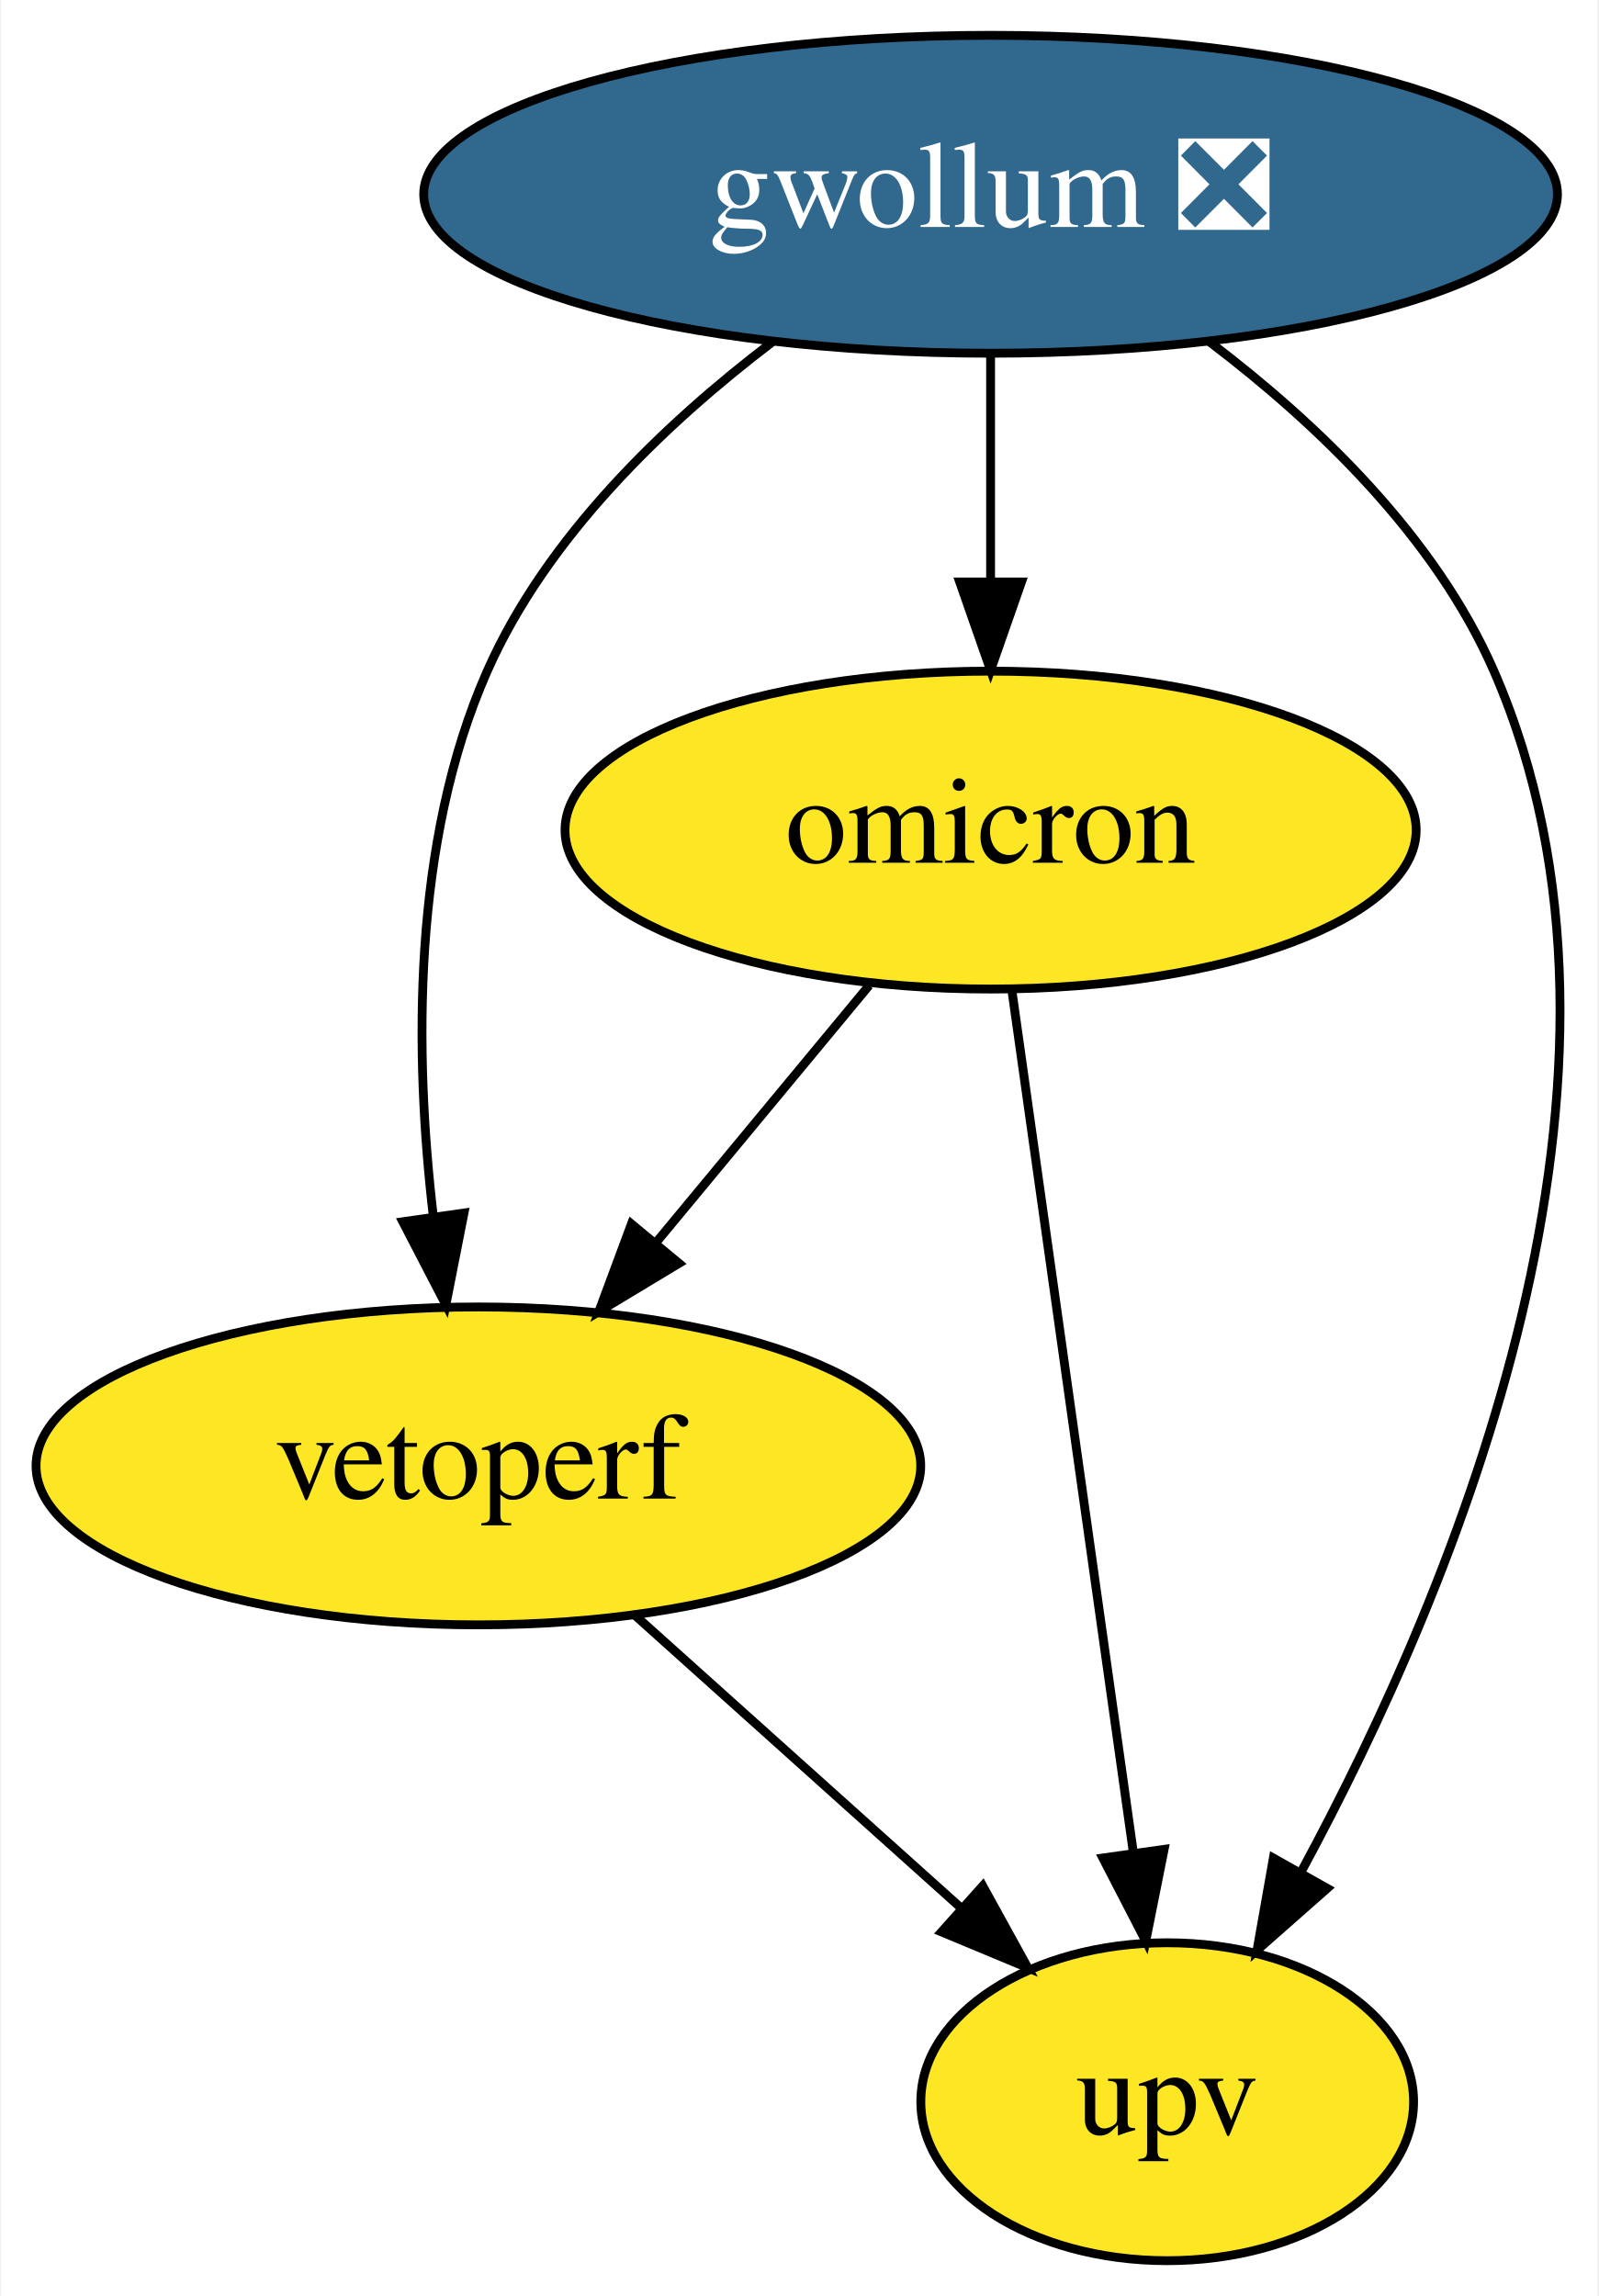
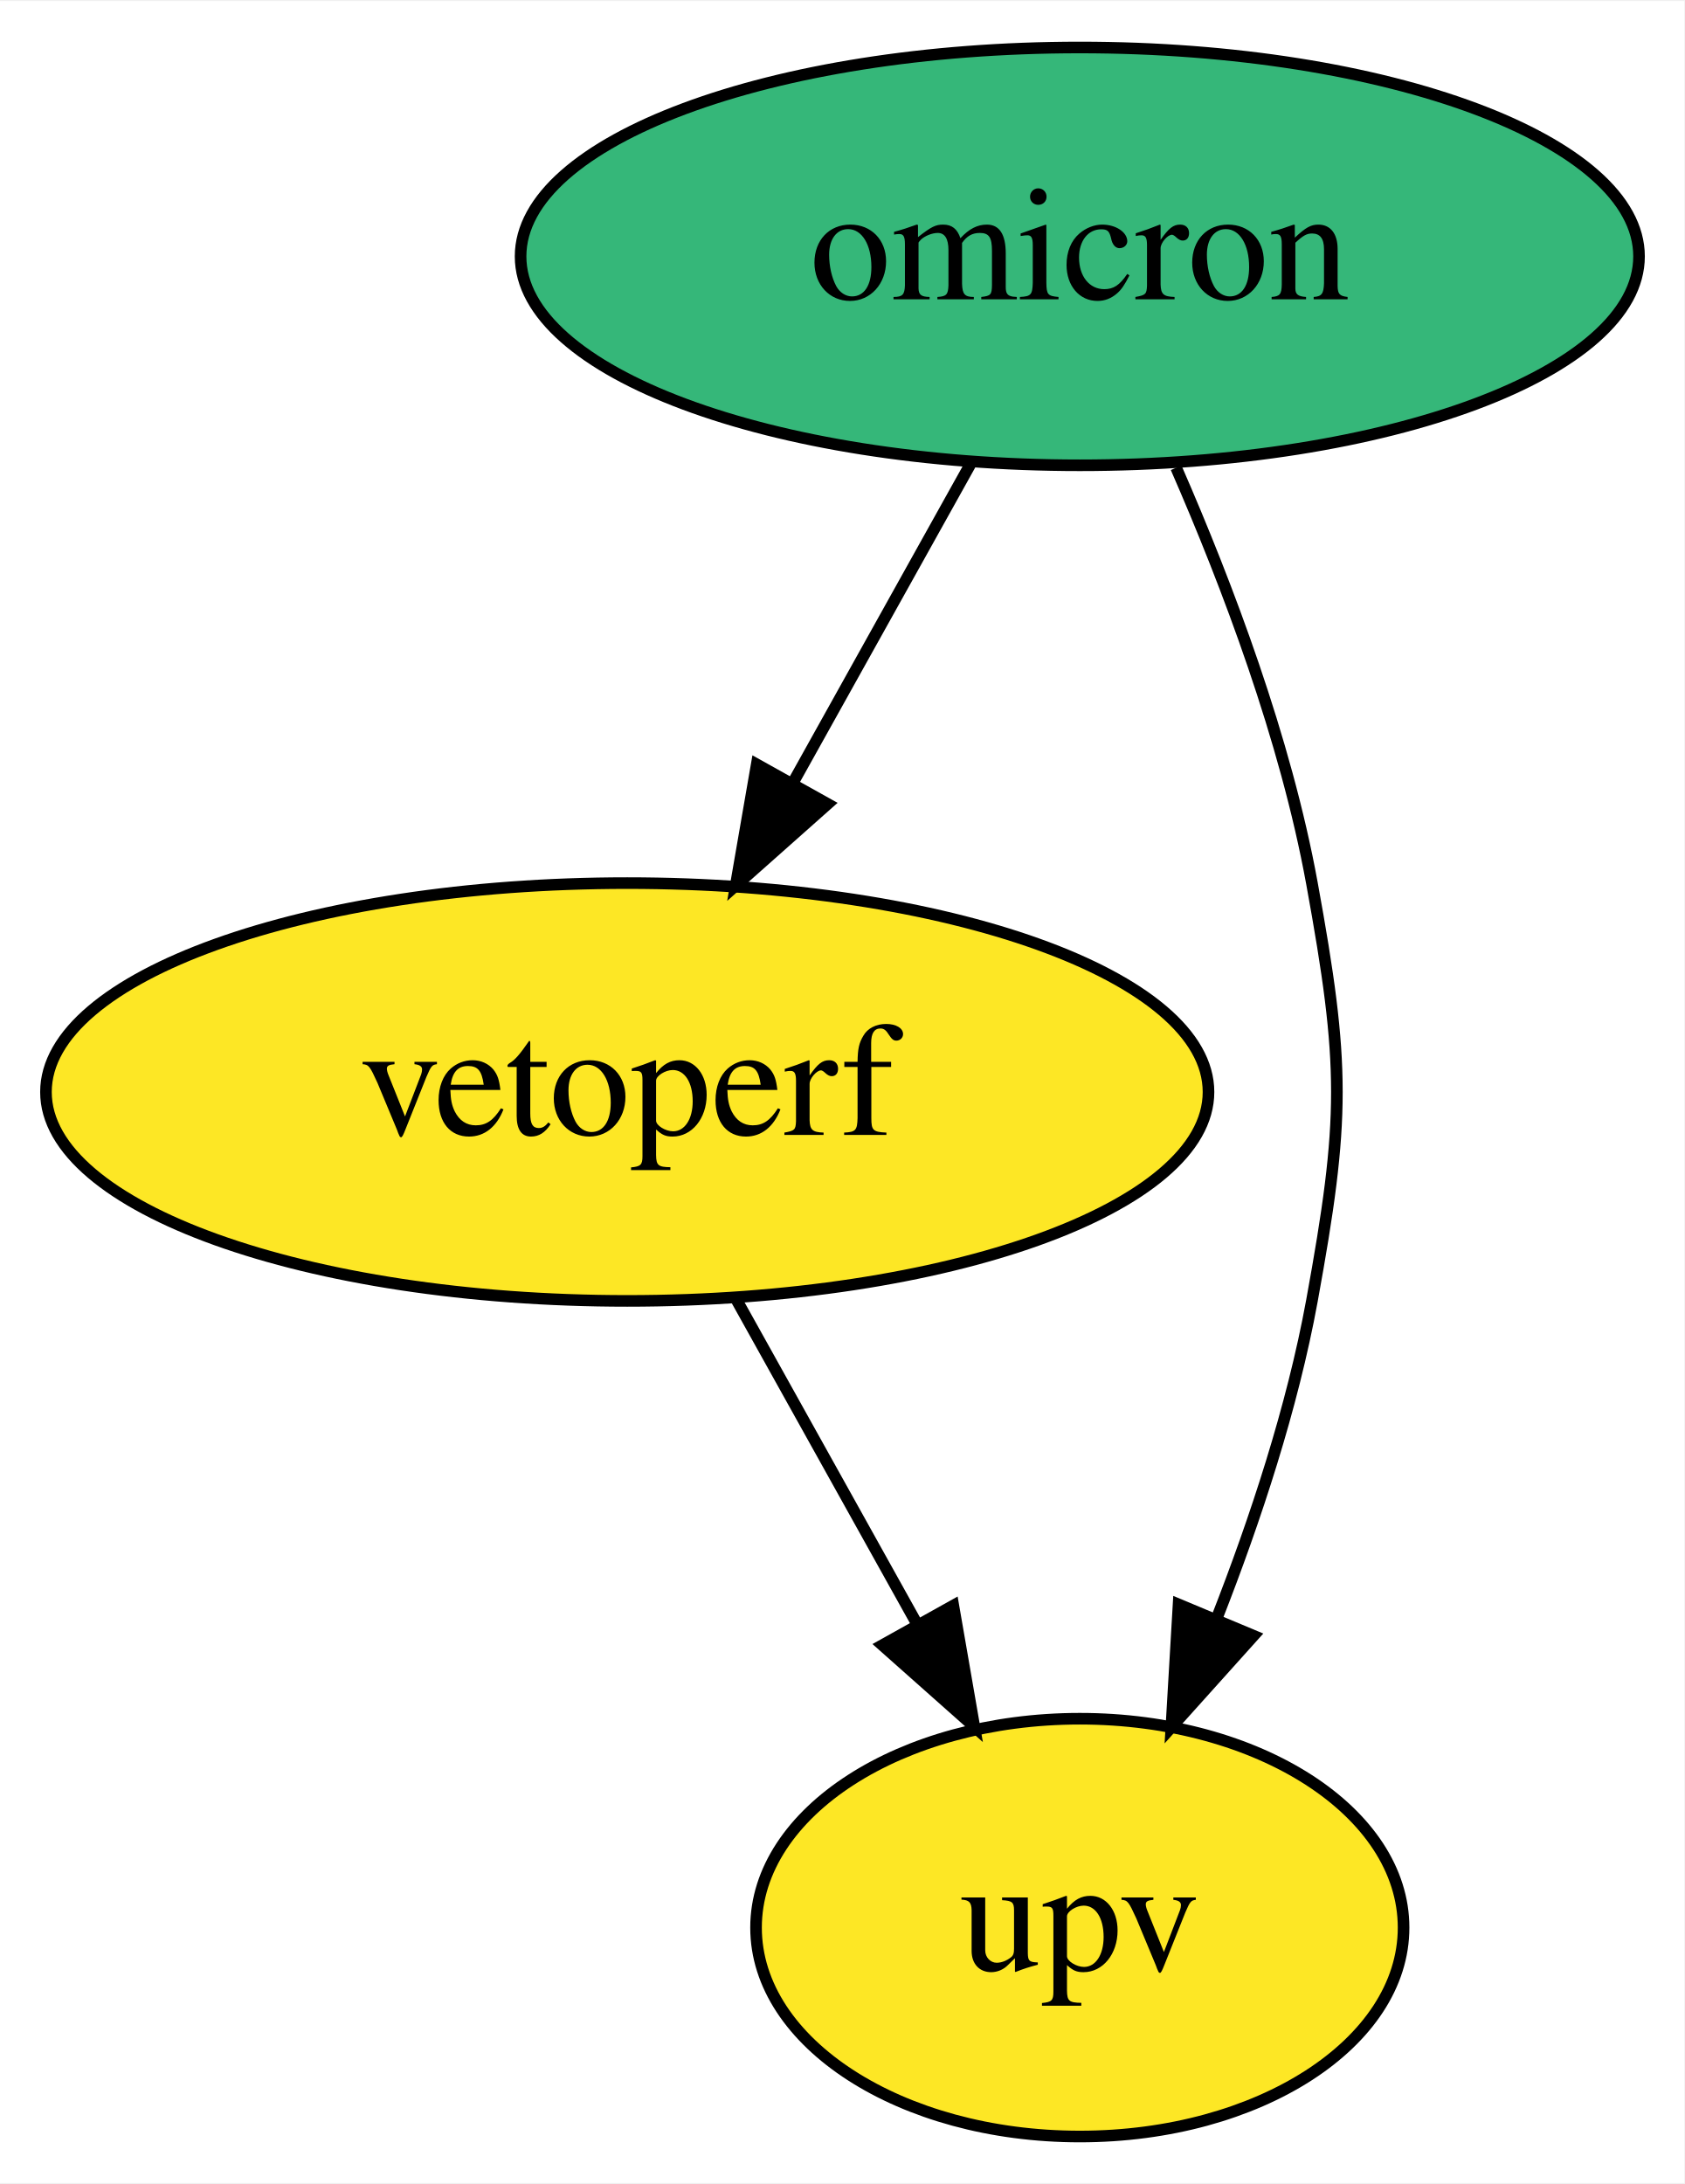
- <svg xmlns="http://www.w3.org/2000/svg" xmlns:xlink="http://www.w3.org/1999/xlink" width="181pt" height="260pt" viewBox="0.00 0.00 180.76 260.00">
-   <g id="graph0" class="graph" transform="scale(1 1) rotate(0) translate(4 256)">
-     <polygon fill="white" stroke="none" points="-4,4 -4,-256 176.76,-256 176.76,4 -4,4" />
+ <svg xmlns="http://www.w3.org/2000/svg" xmlns:xlink="http://www.w3.org/1999/xlink" width="145pt" height="188pt" viewBox="0.00 0.00 145.14 188.00">
+   <g id="graph0" class="graph" transform="scale(1 1) rotate(0) translate(4 184)">
+     <polygon fill="white" stroke="none" points="-4,4 -4,-184 141.14,-184 141.14,4 -4,4" />
    <g id="node1" class="node">
      <g id="a_node1">
-         <a xlink:href="https://github.com/conda-forge/gwollum-feedstock/pull/34" xlink:title="gwollum ❎">
-           <ellipse fill="#31688e" stroke="black" cx="108.05" cy="-234" rx="64.19" ry="18" />
-           <text text-anchor="middle" x="108.05" y="-230.3" font-family="Times,serif" font-size="14.00" fill="white">gwollum ❎</text>
+         <a xlink:href="https://github.com/conda-forge/omicron-feedstock" xlink:title="omicron">
+           <ellipse fill="#35b779" stroke="black" cx="89.05" cy="-162" rx="48.19" ry="18" />
+           <text text-anchor="middle" x="89.05" y="-158.3" font-family="Times,serif" font-size="14.00">omicron</text>
        </a>
      </g>
    </g>
    <g id="node2" class="node">
      <g id="a_node2">
-         <a xlink:href="https://github.com/conda-forge/omicron-feedstock" xlink:title="omicron">
-           <ellipse fill="#fde725" stroke="black" cx="108.05" cy="-162" rx="48.19" ry="18" />
-           <text text-anchor="middle" x="108.05" y="-158.3" font-family="Times,serif" font-size="14.00">omicron</text>
-         </a>
-       </g>
-     </g>
-     <g id="edge1" class="edge">
-       <path fill="none" stroke="black" d="M108.05,-215.7C108.05,-207.98 108.05,-198.71 108.05,-190.11" />
-       <polygon fill="black" stroke="black" points="111.55,-190.1 108.05,-180.1 104.55,-190.1 111.55,-190.1" />
-     </g>
-     <g id="node3" class="node">
-       <g id="a_node3">
        <a xlink:href="https://github.com/conda-forge/vetoperf-feedstock" xlink:title="vetoperf">
          <ellipse fill="#fde725" stroke="black" cx="50.05" cy="-90" rx="50.09" ry="18" />
          <text text-anchor="middle" x="50.05" y="-86.3" font-family="Times,serif" font-size="14.00">vetoperf</text>
        </a>
      </g>
    </g>
-     <g id="edge3" class="edge">
-       <path fill="none" stroke="black" d="M83.32,-217.26C71.19,-208.03 57.77,-195.2 51.05,-180 42.48,-160.63 42.8,-136.48 44.95,-118.23" />
-       <polygon fill="black" stroke="black" points="48.42,-118.64 46.37,-108.24 41.49,-117.65 48.42,-118.64" />
+     <g id="edge2" class="edge">
+       <path fill="none" stroke="black" d="M79.6,-144.05C75.01,-135.8 69.38,-125.7 64.27,-116.54" />
+       <polygon fill="black" stroke="black" points="67.32,-114.82 59.4,-107.79 61.21,-118.23 67.32,-114.82" />
    </g>
-     <g id="node4" class="node">
-       <g id="a_node4">
+     <g id="node3" class="node">
+       <g id="a_node3">
        <a xlink:href="https://github.com/conda-forge/upv-feedstock" xlink:title="upv">
-           <ellipse fill="#fde725" stroke="black" cx="128.05" cy="-18" rx="27.9" ry="18" />
-           <text text-anchor="middle" x="128.05" y="-14.3" font-family="Times,serif" font-size="14.00">upv</text>
+           <ellipse fill="#fde725" stroke="black" cx="89.05" cy="-18" rx="27.9" ry="18" />
+           <text text-anchor="middle" x="89.05" y="-14.3" font-family="Times,serif" font-size="14.00">upv</text>
        </a>
      </g>
    </g>
-     <g id="edge2" class="edge">
-       <path fill="none" stroke="black" d="M132.84,-217.29C144.99,-208.07 158.41,-195.24 165.05,-180 184.96,-134.29 160.77,-76.42 143.19,-43.98" />
-       <polygon fill="black" stroke="black" points="146.17,-42.16 138.22,-35.15 140.07,-45.59 146.17,-42.16" />
+     <g id="edge1" class="edge">
+       <path fill="none" stroke="black" d="M97.35,-143.79C101.79,-133.63 106.79,-120.38 109.05,-108 111.92,-92.26 111.92,-87.74 109.05,-72 107.37,-62.82 104.19,-53.17 100.85,-44.65" />
+       <polygon fill="black" stroke="black" points="104.02,-43.15 96.94,-35.27 97.56,-45.85 104.02,-43.15" />
    </g>
-     <g id="edge5" class="edge">
-       <path fill="none" stroke="black" d="M94.3,-144.41C87.08,-135.69 78.09,-124.85 70.1,-115.21" />
-       <polygon fill="black" stroke="black" points="72.77,-112.94 63.69,-107.47 67.38,-117.4 72.77,-112.94" />
-     </g>
-     <g id="edge4" class="edge">
-       <path fill="none" stroke="black" d="M110.46,-143.87C113.87,-119.67 120.13,-75.21 124.19,-46.39" />
-       <polygon fill="black" stroke="black" points="127.7,-46.58 125.62,-36.19 120.76,-45.6 127.7,-46.58" />
-     </g>
-     <g id="edge6" class="edge">
-       <path fill="none" stroke="black" d="M67.74,-73.12C78.63,-63.35 92.7,-50.72 104.52,-40.11" />
-       <polygon fill="black" stroke="black" points="107.16,-42.44 112.27,-33.16 102.49,-37.23 107.16,-42.44" />
+     <g id="edge3" class="edge">
+       <path fill="none" stroke="black" d="M59.49,-72.05C64.15,-63.68 69.88,-53.4 75.04,-44.13" />
+       <polygon fill="black" stroke="black" points="78.15,-45.75 79.96,-35.31 72.04,-42.34 78.15,-45.75" />
    </g>
  </g>
</svg>
